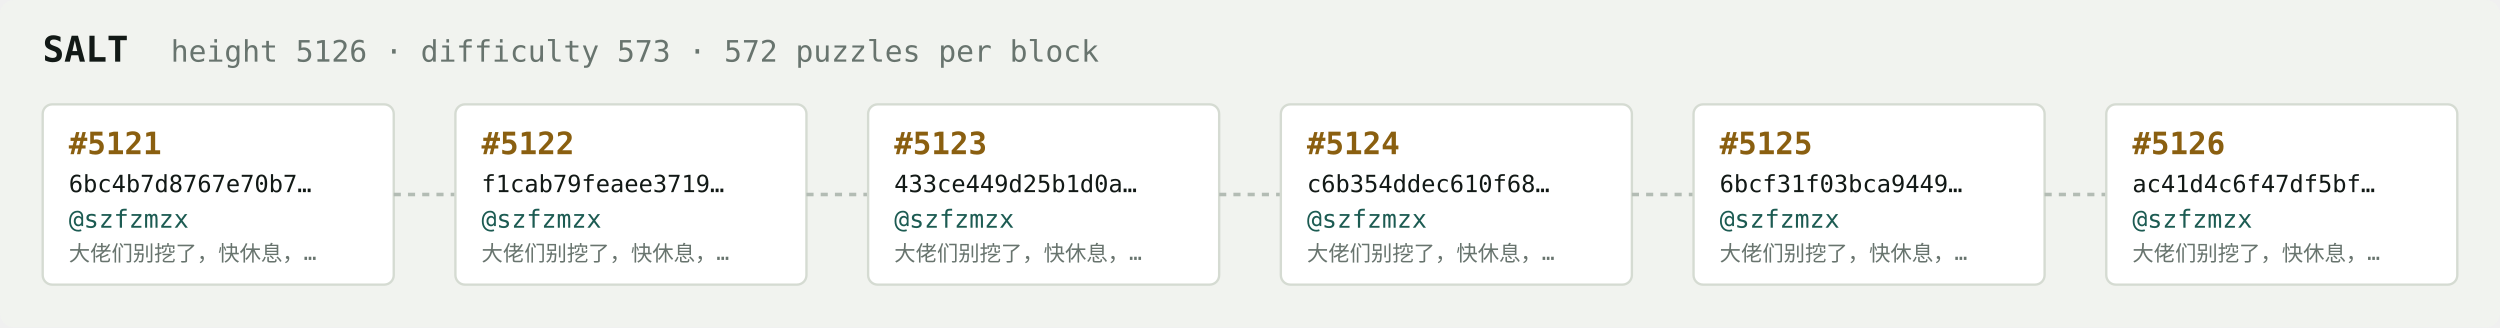
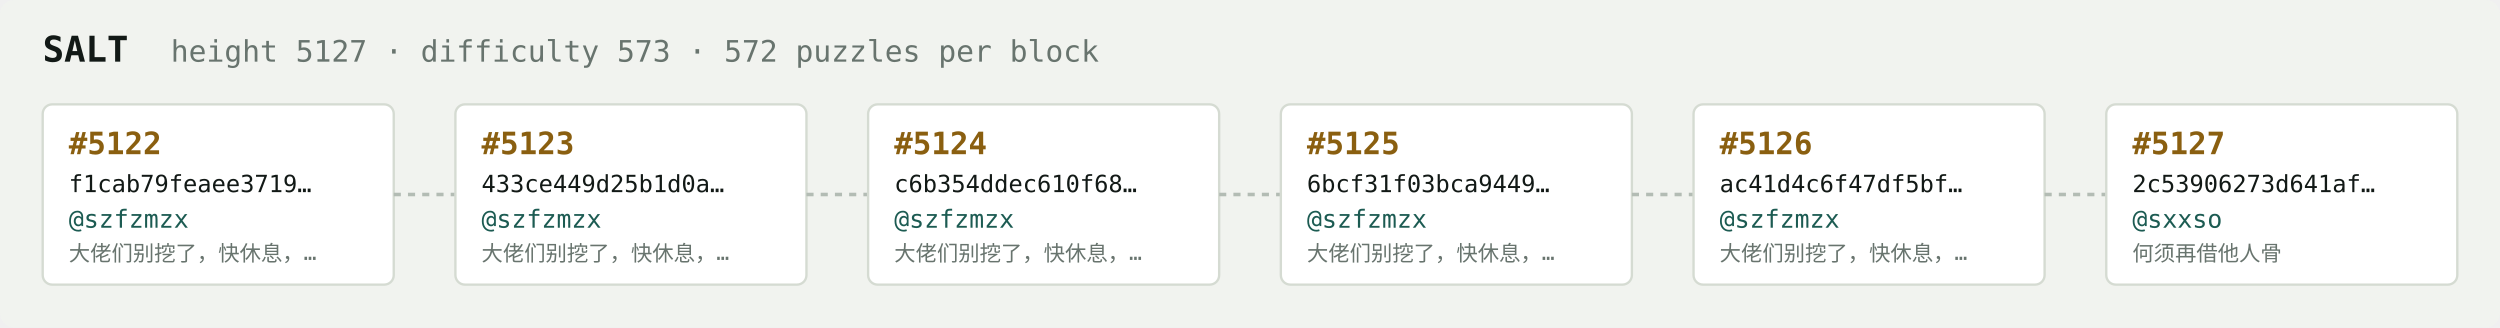
<svg xmlns="http://www.w3.org/2000/svg" width="1054" height="138" viewBox="0 0 1054 138" font-family="ui-monospace,SFMono-Regular,Menlo,monospace">
  <rect fill="#f1f3ef" width="1054" height="138" rx="6" />
  <text x="18" y="26" fill="#121916" font-size="15" font-weight="700">SALT</text>
-   <text x="72" y="26" fill="#68746e" font-size="12.5">height 5126 · difficulty 573 · 572 puzzles per block</text>
+   <text x="72" y="26" fill="#68746e" font-size="12.5">height 5127 · difficulty 573 · 572 puzzles per block</text>
  <rect x="18" y="44" width="148" height="76" rx="4" fill="#ffffff" stroke="#d5dbd2" stroke-width="1" />
-   <text x="29" y="65" fill="#8a5f10" font-size="13" font-weight="700">#5121</text>
-   <text x="29" y="81" fill="#121916" font-size="10">6bc4b7d8767e70b7…</text>
+   <text x="29" y="65" fill="#8a5f10" font-size="13" font-weight="700">#5122</text>
+   <text x="29" y="81" fill="#121916" font-size="10">f1cab79feaee3719…</text>
  <text x="29" y="96" fill="#1c5b52" font-size="10.5">@szfzmzx</text>
  <text x="29" y="110" fill="#68746e" font-size="9">大佬们别挖了，快休息，…</text>
  <line x1="166" y1="82.0" x2="192" y2="82.0" stroke="#b3bcb4" stroke-width="1.5" stroke-dasharray="3 3" />
  <rect x="192" y="44" width="148" height="76" rx="4" fill="#ffffff" stroke="#d5dbd2" stroke-width="1" />
-   <text x="203" y="65" fill="#8a5f10" font-size="13" font-weight="700">#5122</text>
-   <text x="203" y="81" fill="#121916" font-size="10">f1cab79feaee3719…</text>
+   <text x="203" y="65" fill="#8a5f10" font-size="13" font-weight="700">#5123</text>
+   <text x="203" y="81" fill="#121916" font-size="10">433ce449d25b1d0a…</text>
  <text x="203" y="96" fill="#1c5b52" font-size="10.5">@szfzmzx</text>
  <text x="203" y="110" fill="#68746e" font-size="9">大佬们别挖了，快休息，…</text>
  <line x1="340" y1="82.0" x2="366" y2="82.0" stroke="#b3bcb4" stroke-width="1.5" stroke-dasharray="3 3" />
  <rect x="366" y="44" width="148" height="76" rx="4" fill="#ffffff" stroke="#d5dbd2" stroke-width="1" />
-   <text x="377" y="65" fill="#8a5f10" font-size="13" font-weight="700">#5123</text>
-   <text x="377" y="81" fill="#121916" font-size="10">433ce449d25b1d0a…</text>
+   <text x="377" y="65" fill="#8a5f10" font-size="13" font-weight="700">#5124</text>
+   <text x="377" y="81" fill="#121916" font-size="10">c6b354ddec610f68…</text>
  <text x="377" y="96" fill="#1c5b52" font-size="10.5">@szfzmzx</text>
  <text x="377" y="110" fill="#68746e" font-size="9">大佬们别挖了，快休息，…</text>
  <line x1="514" y1="82.0" x2="540" y2="82.0" stroke="#b3bcb4" stroke-width="1.5" stroke-dasharray="3 3" />
  <rect x="540" y="44" width="148" height="76" rx="4" fill="#ffffff" stroke="#d5dbd2" stroke-width="1" />
-   <text x="551" y="65" fill="#8a5f10" font-size="13" font-weight="700">#5124</text>
-   <text x="551" y="81" fill="#121916" font-size="10">c6b354ddec610f68…</text>
+   <text x="551" y="65" fill="#8a5f10" font-size="13" font-weight="700">#5125</text>
+   <text x="551" y="81" fill="#121916" font-size="10">6bcf31f03bca9449…</text>
  <text x="551" y="96" fill="#1c5b52" font-size="10.5">@szfzmzx</text>
  <text x="551" y="110" fill="#68746e" font-size="9">大佬们别挖了，快休息，…</text>
  <line x1="688" y1="82.0" x2="714" y2="82.0" stroke="#b3bcb4" stroke-width="1.5" stroke-dasharray="3 3" />
  <rect x="714" y="44" width="148" height="76" rx="4" fill="#ffffff" stroke="#d5dbd2" stroke-width="1" />
-   <text x="725" y="65" fill="#8a5f10" font-size="13" font-weight="700">#5125</text>
-   <text x="725" y="81" fill="#121916" font-size="10">6bcf31f03bca9449…</text>
+   <text x="725" y="65" fill="#8a5f10" font-size="13" font-weight="700">#5126</text>
+   <text x="725" y="81" fill="#121916" font-size="10">ac41d4c6f47df5bf…</text>
  <text x="725" y="96" fill="#1c5b52" font-size="10.5">@szfzmzx</text>
  <text x="725" y="110" fill="#68746e" font-size="9">大佬们别挖了，快休息，…</text>
  <line x1="862" y1="82.0" x2="888" y2="82.0" stroke="#b3bcb4" stroke-width="1.5" stroke-dasharray="3 3" />
  <rect x="888" y="44" width="148" height="76" rx="4" fill="#ffffff" stroke="#d5dbd2" stroke-width="1" />
-   <text x="899" y="65" fill="#8a5f10" font-size="13" font-weight="700">#5126</text>
-   <text x="899" y="81" fill="#121916" font-size="10">ac41d4c6f47df5bf…</text>
-   <text x="899" y="96" fill="#1c5b52" font-size="10.5">@szfzmzx</text>
-   <text x="899" y="110" fill="#68746e" font-size="9">大佬们别挖了，快休息，…</text>
+   <text x="899" y="65" fill="#8a5f10" font-size="13" font-weight="700">#5127</text>
+   <text x="899" y="81" fill="#121916" font-size="10">2c53906273d641af…</text>
+   <text x="899" y="96" fill="#1c5b52" font-size="10.5">@sxxso</text>
+   <text x="899" y="110" fill="#68746e" font-size="9">何须再借他人骨</text>
</svg>
